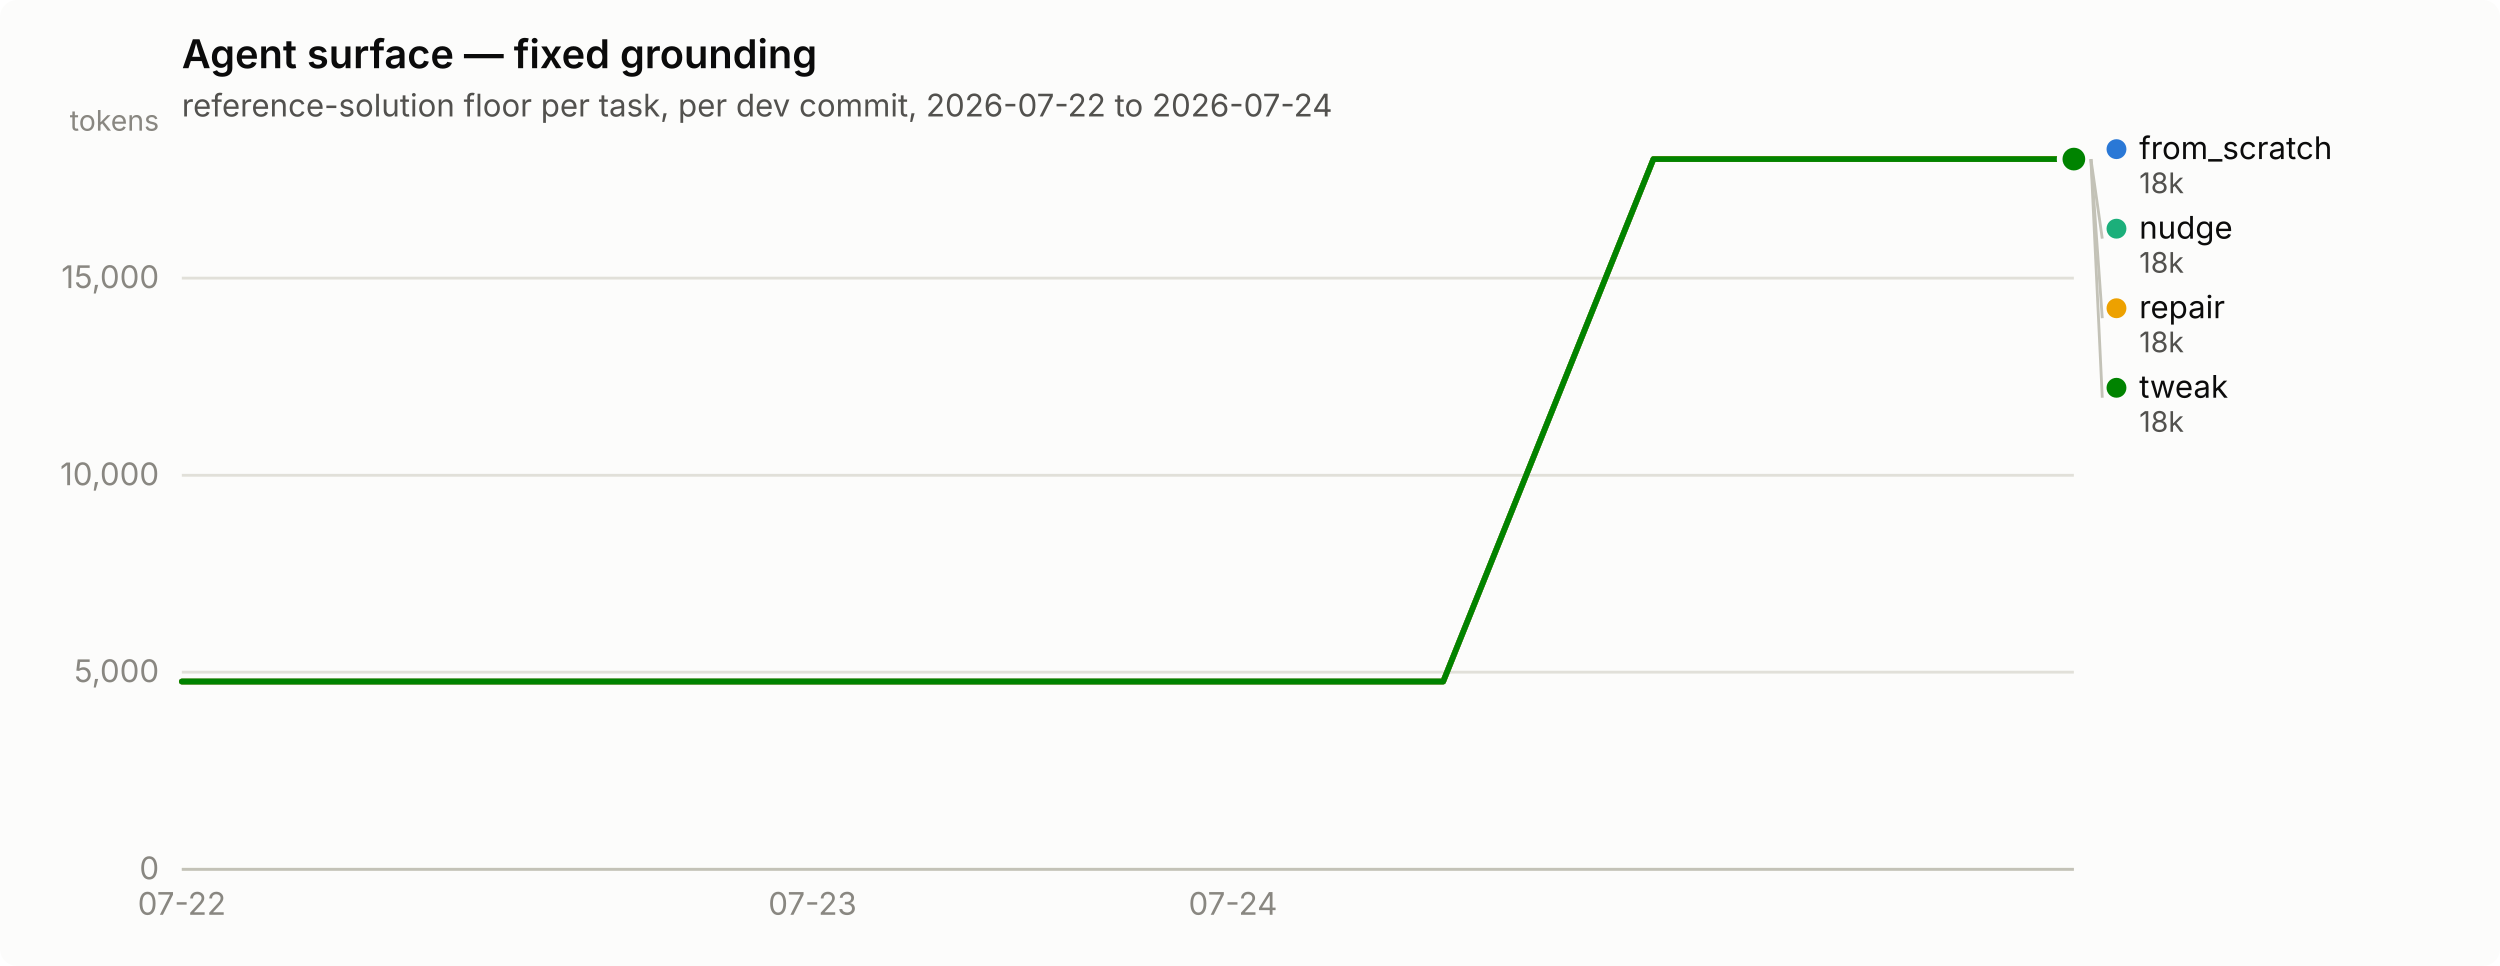
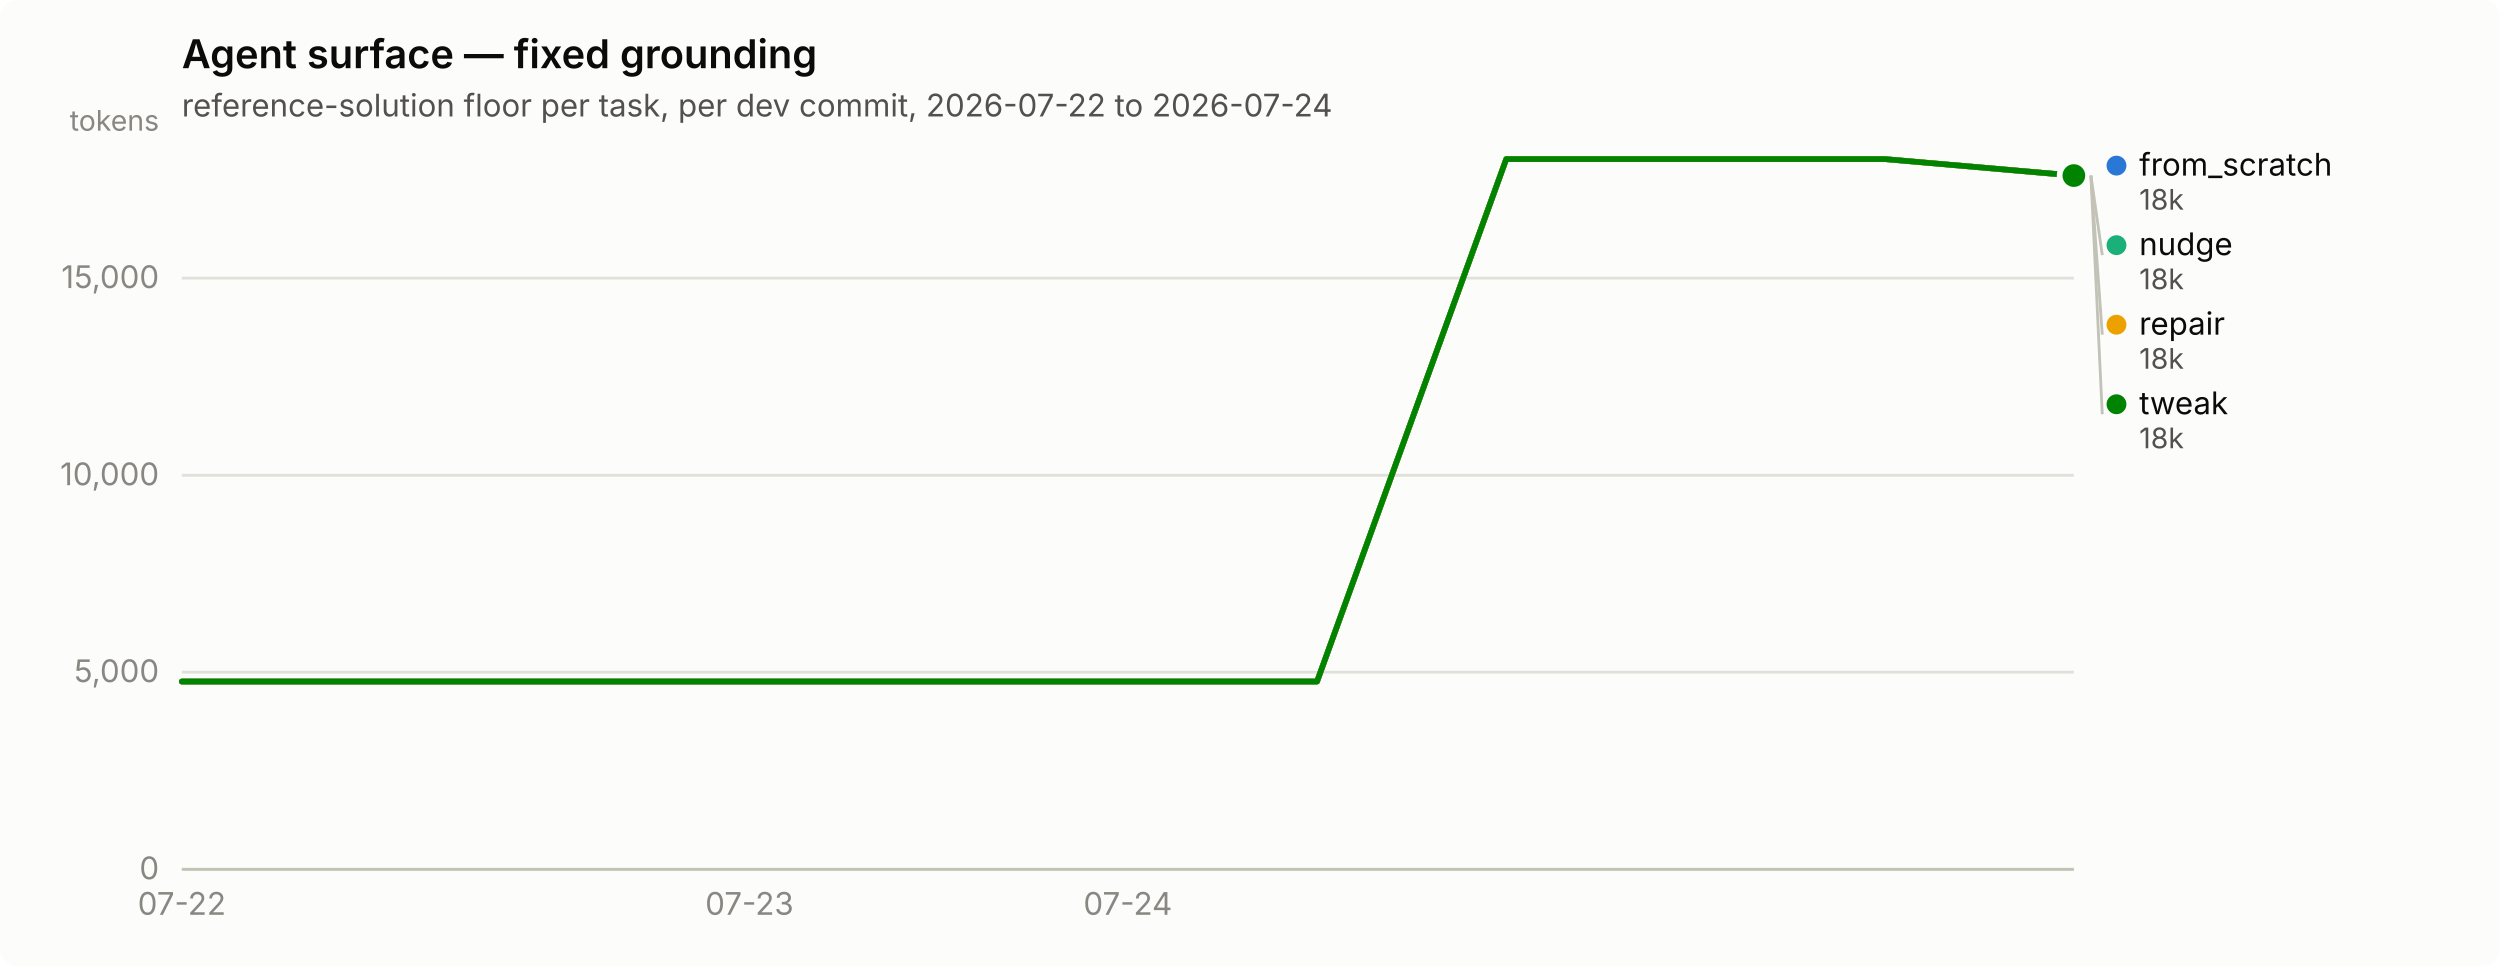
<svg xmlns="http://www.w3.org/2000/svg" width="880" height="340" viewBox="0 0 880 340" role="img" aria-label="Agent surface — fixed grounding">
  <rect width="880" height="340" rx="6" fill="#fcfcfb" />
  <text x="64" y="24" font-family="system-ui, -apple-system, &quot;Segoe UI&quot;, sans-serif" font-size="14" font-weight="600" fill="#0b0b0b">Agent surface — fixed grounding</text>
  <text x="64" y="41" font-family="system-ui, -apple-system, &quot;Segoe UI&quot;, sans-serif" font-size="11" fill="#52514e">reference-solution floor per task, per dev commit, 2026-07-22 to 2026-07-24</text>
  <line x1="64" y1="306.0" x2="730" y2="306.0" stroke="#e1e0d9" stroke-width="1" />
  <text x="56" y="309.5" text-anchor="end" font-family="system-ui, -apple-system, &quot;Segoe UI&quot;, sans-serif" font-size="11" style="font-variant-numeric: tabular-nums" fill="#898781">0</text>
  <line x1="64" y1="236.6" x2="730" y2="236.6" stroke="#e1e0d9" stroke-width="1" />
  <text x="56" y="240.1" text-anchor="end" font-family="system-ui, -apple-system, &quot;Segoe UI&quot;, sans-serif" font-size="11" style="font-variant-numeric: tabular-nums" fill="#898781">5,000</text>
  <line x1="64" y1="167.3" x2="730" y2="167.3" stroke="#e1e0d9" stroke-width="1" />
  <text x="56" y="170.8" text-anchor="end" font-family="system-ui, -apple-system, &quot;Segoe UI&quot;, sans-serif" font-size="11" style="font-variant-numeric: tabular-nums" fill="#898781">10,000</text>
  <line x1="64" y1="97.9" x2="730" y2="97.9" stroke="#e1e0d9" stroke-width="1" />
  <text x="56" y="101.4" text-anchor="end" font-family="system-ui, -apple-system, &quot;Segoe UI&quot;, sans-serif" font-size="11" style="font-variant-numeric: tabular-nums" fill="#898781">15,000</text>
  <text x="56" y="46" text-anchor="end" font-family="system-ui, -apple-system, &quot;Segoe UI&quot;, sans-serif" font-size="10" fill="#898781">tokens</text>
  <line x1="64" y1="306" x2="730" y2="306" stroke="#c3c2b7" stroke-width="1" />
  <text x="64.0" y="322" text-anchor="middle" font-family="system-ui, -apple-system, &quot;Segoe UI&quot;, sans-serif" font-size="11" style="font-variant-numeric: tabular-nums" fill="#898781">07-22</text>
-   <text x="286.0" y="322" text-anchor="middle" font-family="system-ui, -apple-system, &quot;Segoe UI&quot;, sans-serif" font-size="11" style="font-variant-numeric: tabular-nums" fill="#898781">07-23</text>
-   <text x="434.0" y="322" text-anchor="middle" font-family="system-ui, -apple-system, &quot;Segoe UI&quot;, sans-serif" font-size="11" style="font-variant-numeric: tabular-nums" fill="#898781">07-24</text>
-   <path d="M64.0,239.9 L138.0,239.9 L212.0,239.9 L286.0,239.9 L360.0,239.9 L434.0,239.9 L508.0,239.9 L582.0,56.0 L656.0,56.0 L730.0,56.0" fill="none" stroke="#2a78d6" stroke-width="2" stroke-linejoin="round" stroke-linecap="round" />
-   <circle cx="730.0" cy="56.0" r="6" fill="#fcfcfb" />
-   <circle cx="730.0" cy="56.0" r="4" fill="#2a78d6" />
-   <path d="M64.0,239.9 L138.0,239.9 L212.0,239.9 L286.0,239.9 L360.0,239.9 L434.0,239.9 L508.0,239.9 L582.0,56.0 L656.0,56.0 L730.0,56.0" fill="none" stroke="#1baf7a" stroke-width="2" stroke-linejoin="round" stroke-linecap="round" />
-   <circle cx="730.0" cy="56.0" r="6" fill="#fcfcfb" />
-   <circle cx="730.0" cy="56.0" r="4" fill="#1baf7a" />
-   <path d="M64.0,239.9 L138.0,239.9 L212.0,239.9 L286.0,239.9 L360.0,239.9 L434.0,239.9 L508.0,239.9 L582.0,56.0 L656.0,56.0 L730.0,56.0" fill="none" stroke="#eda100" stroke-width="2" stroke-linejoin="round" stroke-linecap="round" />
-   <circle cx="730.0" cy="56.0" r="6" fill="#fcfcfb" />
-   <circle cx="730.0" cy="56.0" r="4" fill="#eda100" />
-   <path d="M64.0,239.9 L138.0,239.9 L212.0,239.9 L286.0,239.9 L360.0,239.9 L434.0,239.9 L508.0,239.9 L582.0,56.0 L656.0,56.0 L730.0,56.0" fill="none" stroke="#008300" stroke-width="2" stroke-linejoin="round" stroke-linecap="round" />
-   <circle cx="730.0" cy="56.0" r="6" fill="#fcfcfb" />
-   <circle cx="730.0" cy="56.0" r="4" fill="#008300" />
-   <circle cx="745.0" cy="52.5" r="3.5" fill="#2a78d6" />
-   <text x="753.0" y="56.0" font-family="system-ui, -apple-system, &quot;Segoe UI&quot;, sans-serif" font-size="11" fill="#0b0b0b">from_scratch</text>
-   <text x="753.0" y="68.0" font-family="system-ui, -apple-system, &quot;Segoe UI&quot;, sans-serif" font-size="10" style="font-variant-numeric: tabular-nums" fill="#52514e">18k</text>
-   <line x1="736.0" y1="56.0" x2="740.0" y2="84.0" stroke="#c3c2b7" stroke-width="1" />
-   <circle cx="745.0" cy="80.5" r="3.5" fill="#1baf7a" />
-   <text x="753.0" y="84.0" font-family="system-ui, -apple-system, &quot;Segoe UI&quot;, sans-serif" font-size="11" fill="#0b0b0b">nudge</text>
-   <text x="753.0" y="96.0" font-family="system-ui, -apple-system, &quot;Segoe UI&quot;, sans-serif" font-size="10" style="font-variant-numeric: tabular-nums" fill="#52514e">18k</text>
-   <line x1="736.0" y1="56.0" x2="740.0" y2="112.0" stroke="#c3c2b7" stroke-width="1" />
-   <circle cx="745.0" cy="108.5" r="3.5" fill="#eda100" />
-   <text x="753.0" y="112.0" font-family="system-ui, -apple-system, &quot;Segoe UI&quot;, sans-serif" font-size="11" fill="#0b0b0b">repair</text>
-   <text x="753.0" y="124.0" font-family="system-ui, -apple-system, &quot;Segoe UI&quot;, sans-serif" font-size="10" style="font-variant-numeric: tabular-nums" fill="#52514e">18k</text>
-   <line x1="736.0" y1="56.0" x2="740.0" y2="140.0" stroke="#c3c2b7" stroke-width="1" />
-   <circle cx="745.0" cy="136.5" r="3.5" fill="#008300" />
-   <text x="753.0" y="140.0" font-family="system-ui, -apple-system, &quot;Segoe UI&quot;, sans-serif" font-size="11" fill="#0b0b0b">tweak</text>
-   <text x="753.0" y="152.0" font-family="system-ui, -apple-system, &quot;Segoe UI&quot;, sans-serif" font-size="10" style="font-variant-numeric: tabular-nums" fill="#52514e">18k</text>
+   <text x="263.8" y="322" text-anchor="middle" font-family="system-ui, -apple-system, &quot;Segoe UI&quot;, sans-serif" font-size="11" style="font-variant-numeric: tabular-nums" fill="#898781">07-23</text>
+   <text x="397.0" y="322" text-anchor="middle" font-family="system-ui, -apple-system, &quot;Segoe UI&quot;, sans-serif" font-size="11" style="font-variant-numeric: tabular-nums" fill="#898781">07-24</text>
+   <path d="M64.0,239.9 L130.6,239.9 L197.2,239.9 L263.8,239.9 L330.4,239.9 L397.0,239.9 L463.6,239.9 L530.2,56.0 L596.8,56.0 L663.4,56.0 L730.0,61.8" fill="none" stroke="#2a78d6" stroke-width="2" stroke-linejoin="round" stroke-linecap="round" />
+   <circle cx="730.0" cy="61.8" r="6" fill="#fcfcfb" />
+   <circle cx="730.0" cy="61.8" r="4" fill="#2a78d6" />
+   <path d="M64.0,239.9 L130.6,239.9 L197.2,239.9 L263.8,239.9 L330.4,239.9 L397.0,239.9 L463.6,239.9 L530.2,56.0 L596.8,56.0 L663.4,56.0 L730.0,61.8" fill="none" stroke="#1baf7a" stroke-width="2" stroke-linejoin="round" stroke-linecap="round" />
+   <circle cx="730.0" cy="61.8" r="6" fill="#fcfcfb" />
+   <circle cx="730.0" cy="61.8" r="4" fill="#1baf7a" />
+   <path d="M64.0,239.9 L130.6,239.9 L197.2,239.9 L263.8,239.9 L330.4,239.9 L397.0,239.9 L463.6,239.9 L530.2,56.0 L596.8,56.0 L663.4,56.0 L730.0,61.8" fill="none" stroke="#eda100" stroke-width="2" stroke-linejoin="round" stroke-linecap="round" />
+   <circle cx="730.0" cy="61.8" r="6" fill="#fcfcfb" />
+   <circle cx="730.0" cy="61.8" r="4" fill="#eda100" />
+   <path d="M64.0,239.9 L130.6,239.9 L197.2,239.9 L263.8,239.9 L330.4,239.9 L397.0,239.9 L463.6,239.9 L530.2,56.0 L596.8,56.0 L663.4,56.0 L730.0,61.8" fill="none" stroke="#008300" stroke-width="2" stroke-linejoin="round" stroke-linecap="round" />
+   <circle cx="730.0" cy="61.8" r="6" fill="#fcfcfb" />
+   <circle cx="730.0" cy="61.8" r="4" fill="#008300" />
+   <circle cx="745.0" cy="58.3" r="3.5" fill="#2a78d6" />
+   <text x="753.0" y="61.8" font-family="system-ui, -apple-system, &quot;Segoe UI&quot;, sans-serif" font-size="11" fill="#0b0b0b">from_scratch</text>
+   <text x="753.0" y="73.8" font-family="system-ui, -apple-system, &quot;Segoe UI&quot;, sans-serif" font-size="10" style="font-variant-numeric: tabular-nums" fill="#52514e">18k</text>
+   <line x1="736.0" y1="61.8" x2="740.0" y2="89.8" stroke="#c3c2b7" stroke-width="1" />
+   <circle cx="745.0" cy="86.3" r="3.5" fill="#1baf7a" />
+   <text x="753.0" y="89.8" font-family="system-ui, -apple-system, &quot;Segoe UI&quot;, sans-serif" font-size="11" fill="#0b0b0b">nudge</text>
+   <text x="753.0" y="101.8" font-family="system-ui, -apple-system, &quot;Segoe UI&quot;, sans-serif" font-size="10" style="font-variant-numeric: tabular-nums" fill="#52514e">18k</text>
+   <line x1="736.0" y1="61.8" x2="740.0" y2="117.8" stroke="#c3c2b7" stroke-width="1" />
+   <circle cx="745.0" cy="114.3" r="3.5" fill="#eda100" />
+   <text x="753.0" y="117.8" font-family="system-ui, -apple-system, &quot;Segoe UI&quot;, sans-serif" font-size="11" fill="#0b0b0b">repair</text>
+   <text x="753.0" y="129.8" font-family="system-ui, -apple-system, &quot;Segoe UI&quot;, sans-serif" font-size="10" style="font-variant-numeric: tabular-nums" fill="#52514e">18k</text>
+   <line x1="736.0" y1="61.8" x2="740.0" y2="145.8" stroke="#c3c2b7" stroke-width="1" />
+   <circle cx="745.0" cy="142.3" r="3.5" fill="#008300" />
+   <text x="753.0" y="145.8" font-family="system-ui, -apple-system, &quot;Segoe UI&quot;, sans-serif" font-size="11" fill="#0b0b0b">tweak</text>
+   <text x="753.0" y="157.8" font-family="system-ui, -apple-system, &quot;Segoe UI&quot;, sans-serif" font-size="10" style="font-variant-numeric: tabular-nums" fill="#52514e">18k</text>
</svg>
